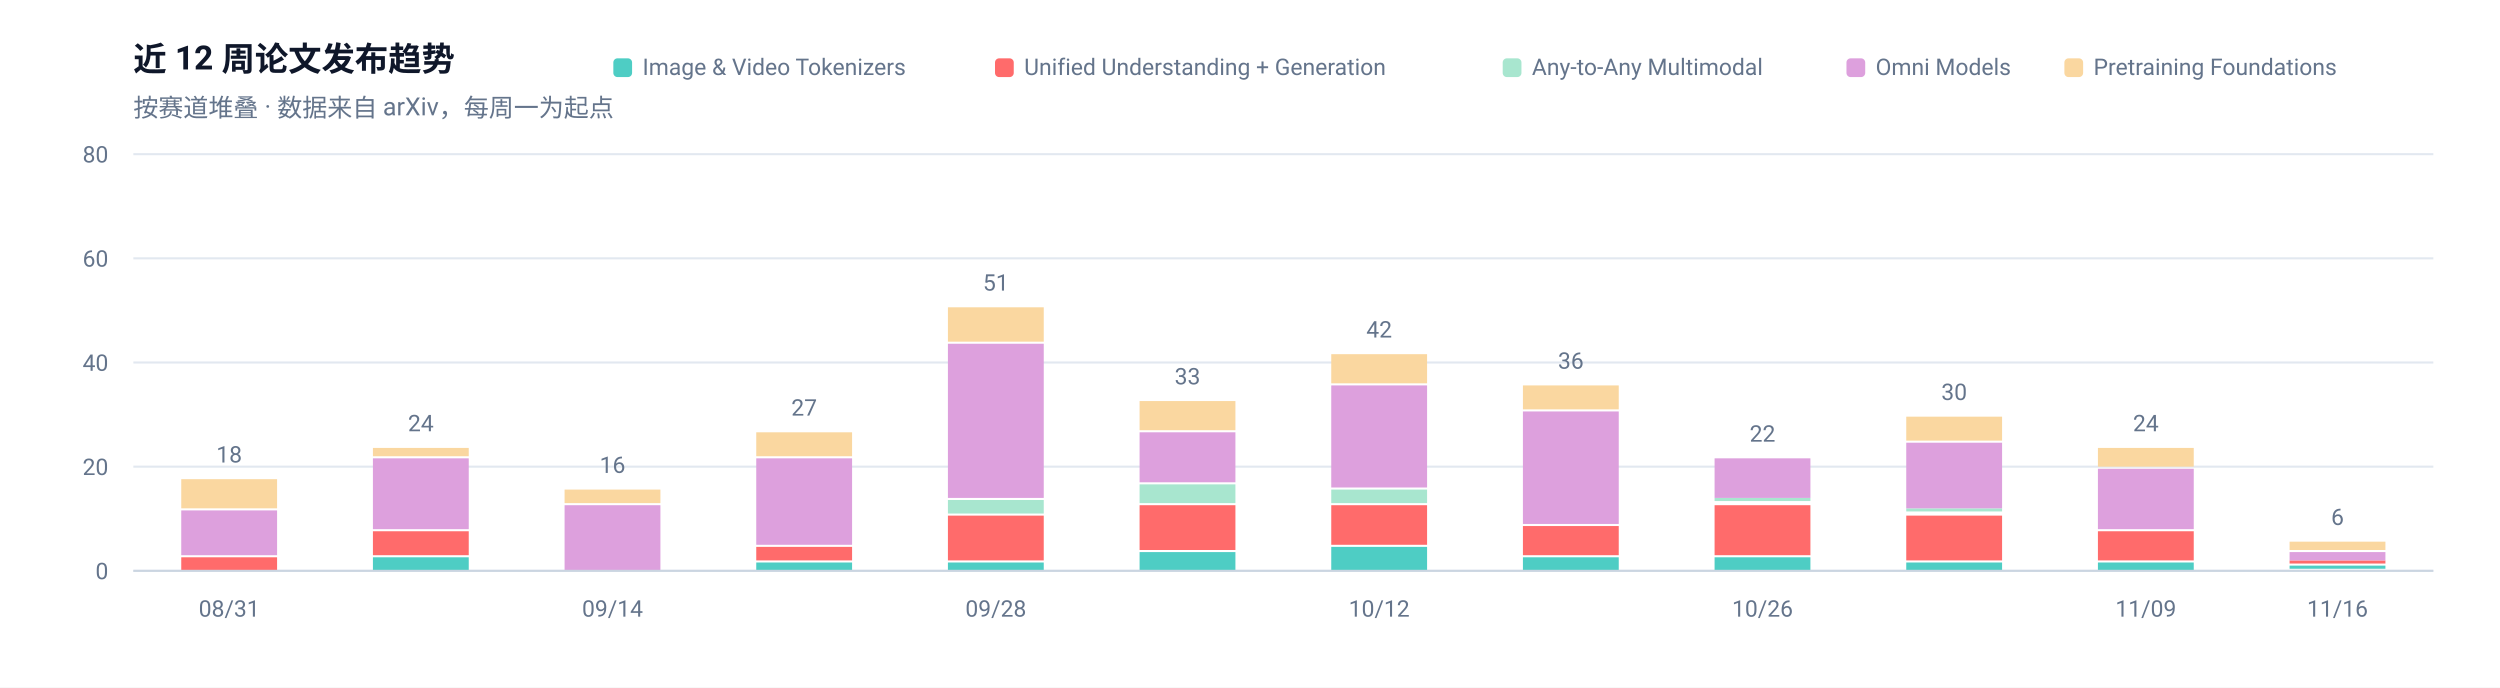
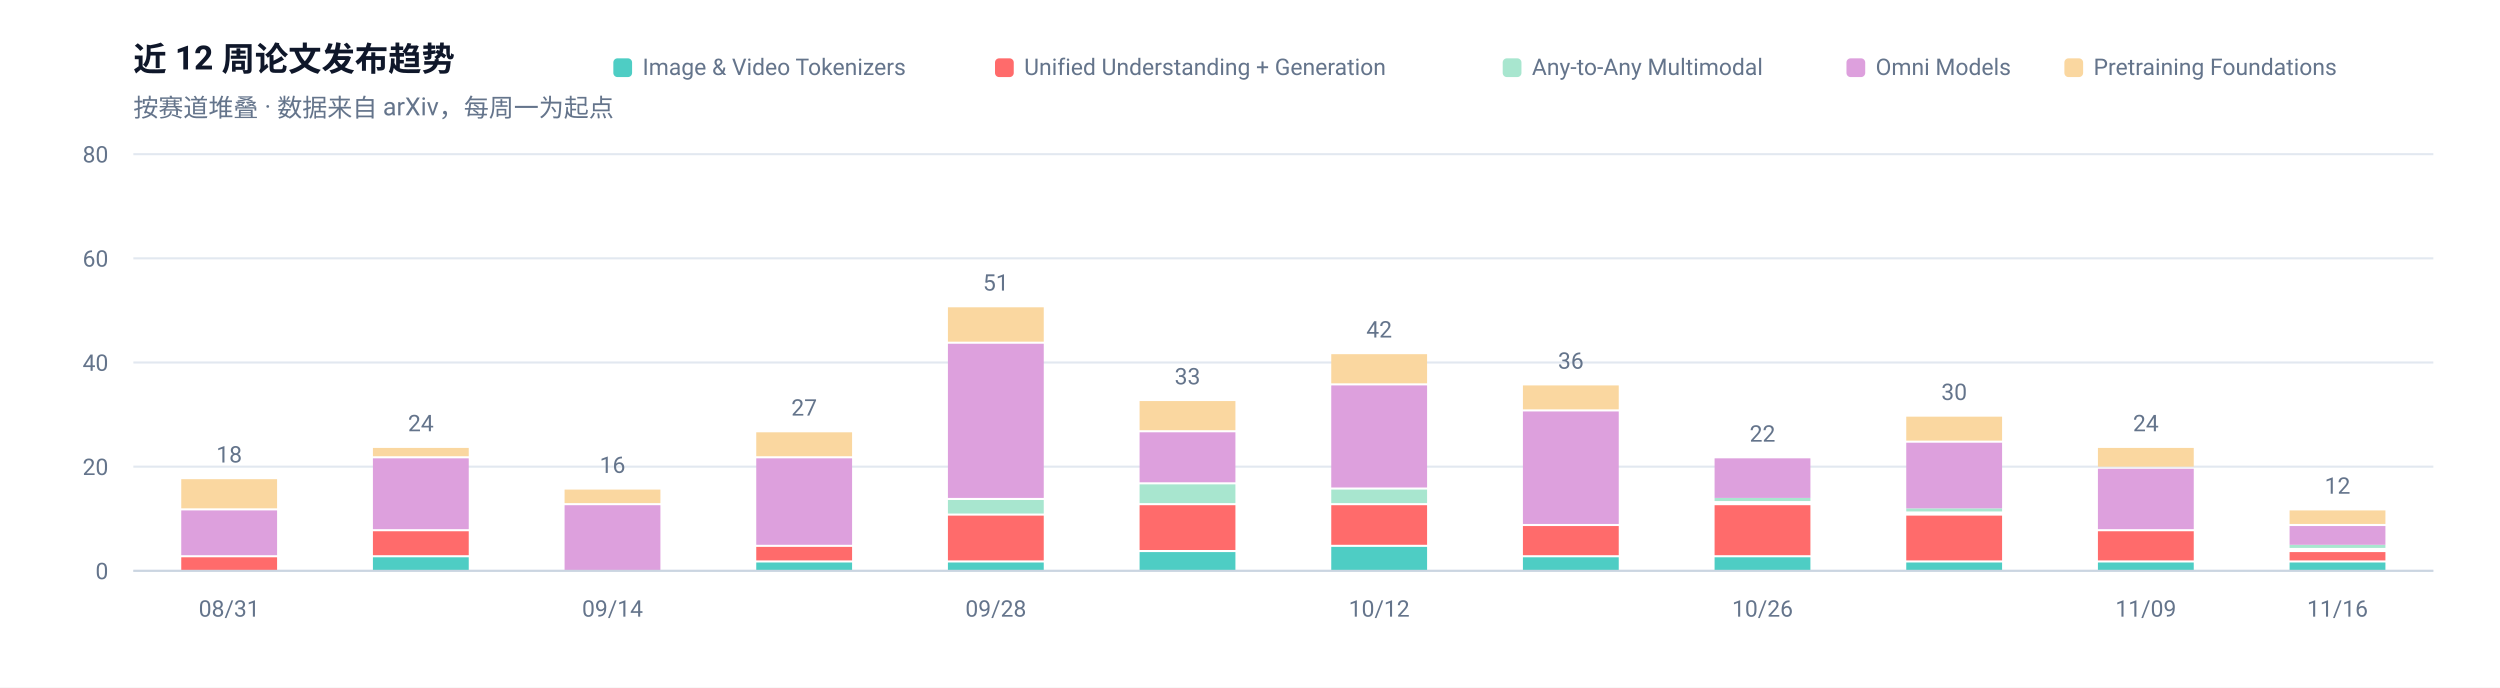
<svg xmlns="http://www.w3.org/2000/svg" width="1200" height="330" viewBox="0 0 1200 330" role="img" aria-label="近 12 周论文发布趋势">
  <rect width="1200" height="330" fill="#FFFFFF" />
  <g font-family="-apple-system, BlinkMacSystemFont, 'Segoe UI', 'Noto Sans SC', 'PingFang SC', 'Microsoft YaHei', Roboto, sans-serif">
    <text x="64" y="34" font-size="16" font-weight="600" fill="#0F172A">近 12 周论文发布趋势</text>
    <text x="64" y="56" font-size="12" fill="#64748B">按赛道堆叠 · 数据来自 arXiv，每周一为起点</text>
    <line x1="64" y1="274.0" x2="1168" y2="274.0" stroke="#E2E8F0" stroke-width="1" />
    <text x="52" y="278.0" font-size="11" text-anchor="end" fill="#64748B">0</text>
    <line x1="64" y1="224.0" x2="1168" y2="224.0" stroke="#E2E8F0" stroke-width="1" />
    <text x="52" y="228.0" font-size="11" text-anchor="end" fill="#64748B">20</text>
    <line x1="64" y1="174.0" x2="1168" y2="174.0" stroke="#E2E8F0" stroke-width="1" />
    <text x="52" y="178.0" font-size="11" text-anchor="end" fill="#64748B">40</text>
    <line x1="64" y1="124.0" x2="1168" y2="124.0" stroke="#E2E8F0" stroke-width="1" />
    <text x="52" y="128.0" font-size="11" text-anchor="end" fill="#64748B">60</text>
    <line x1="64" y1="74.0" x2="1168" y2="74.0" stroke="#E2E8F0" stroke-width="1" />
    <text x="52" y="78.0" font-size="11" text-anchor="end" fill="#64748B">80</text>
    <rect x="87.0" y="267.5" width="46.0" height="6.5" fill="#FF6B6B" />
    <rect x="87.0" y="245.0" width="46.0" height="21.5" fill="#DDA0DD" />
    <rect x="87.0" y="230.0" width="46.0" height="14.0" fill="#FAD7A0" />
    <text x="110.0" y="222.0" font-size="11" text-anchor="middle" fill="#64748B">18</text>
    <text x="110.0" y="296" font-size="11" text-anchor="middle" fill="#64748B">08/31</text>
    <rect x="179.0" y="267.5" width="46.0" height="6.5" fill="#4ECDC4" />
    <rect x="179.0" y="255.0" width="46.0" height="11.5" fill="#FF6B6B" />
    <rect x="179.0" y="220.0" width="46.0" height="34.0" fill="#DDA0DD" />
    <rect x="179.0" y="215.0" width="46.0" height="4.0" fill="#FAD7A0" />
    <text x="202.0" y="207.0" font-size="11" text-anchor="middle" fill="#64748B">24</text>
    <rect x="271.0" y="242.5" width="46.0" height="31.5" fill="#DDA0DD" />
    <rect x="271.0" y="235.0" width="46.0" height="6.5" fill="#FAD7A0" />
    <text x="294.0" y="227.0" font-size="11" text-anchor="middle" fill="#64748B">16</text>
    <text x="294.0" y="296" font-size="11" text-anchor="middle" fill="#64748B">09/14</text>
    <rect x="363.0" y="270.0" width="46.0" height="4.0" fill="#4ECDC4" />
    <rect x="363.0" y="262.5" width="46.0" height="6.5" fill="#FF6B6B" />
    <rect x="363.0" y="220.0" width="46.0" height="41.5" fill="#DDA0DD" />
    <rect x="363.0" y="207.5" width="46.0" height="11.5" fill="#FAD7A0" />
    <text x="386.0" y="199.5" font-size="11" text-anchor="middle" fill="#64748B">27</text>
    <rect x="455.0" y="270.0" width="46.0" height="4.0" fill="#4ECDC4" />
    <rect x="455.0" y="247.5" width="46.0" height="21.5" fill="#FF6B6B" />
    <rect x="455.0" y="240.0" width="46.0" height="6.5" fill="#A8E6CF" />
    <rect x="455.0" y="165.0" width="46.0" height="74.0" fill="#DDA0DD" />
    <rect x="455.0" y="147.5" width="46.0" height="16.5" fill="#FAD7A0" />
    <text x="478.0" y="139.5" font-size="11" text-anchor="middle" fill="#64748B">51</text>
    <text x="478.0" y="296" font-size="11" text-anchor="middle" fill="#64748B">09/28</text>
    <rect x="547.0" y="265.0" width="46.0" height="9.0" fill="#4ECDC4" />
    <rect x="547.0" y="242.5" width="46.0" height="21.5" fill="#FF6B6B" />
    <rect x="547.0" y="232.5" width="46.0" height="9.0" fill="#A8E6CF" />
    <rect x="547.0" y="207.5" width="46.0" height="24.0" fill="#DDA0DD" />
    <rect x="547.0" y="192.5" width="46.0" height="14.0" fill="#FAD7A0" />
    <text x="570.0" y="184.5" font-size="11" text-anchor="middle" fill="#64748B">33</text>
    <rect x="639.0" y="262.5" width="46.0" height="11.5" fill="#4ECDC4" />
    <rect x="639.0" y="242.5" width="46.0" height="19.0" fill="#FF6B6B" />
    <rect x="639.0" y="235.0" width="46.0" height="6.5" fill="#A8E6CF" />
    <rect x="639.0" y="185.0" width="46.0" height="49.0" fill="#DDA0DD" />
    <rect x="639.0" y="170.0" width="46.0" height="14.0" fill="#FAD7A0" />
    <text x="662.0" y="162.0" font-size="11" text-anchor="middle" fill="#64748B">42</text>
    <text x="662.0" y="296" font-size="11" text-anchor="middle" fill="#64748B">10/12</text>
    <rect x="731.0" y="267.5" width="46.0" height="6.5" fill="#4ECDC4" />
    <rect x="731.0" y="252.5" width="46.0" height="14.0" fill="#FF6B6B" />
    <rect x="731.0" y="197.5" width="46.0" height="54.0" fill="#DDA0DD" />
    <rect x="731.0" y="185.0" width="46.0" height="11.5" fill="#FAD7A0" />
    <text x="754.0" y="177.0" font-size="11" text-anchor="middle" fill="#64748B">36</text>
    <rect x="823.0" y="267.5" width="46.0" height="6.5" fill="#4ECDC4" />
    <rect x="823.0" y="242.5" width="46.0" height="24.0" fill="#FF6B6B" />
    <rect x="823.0" y="239.0" width="46.0" height="1.5" fill="#A8E6CF" />
    <rect x="823.0" y="220.0" width="46.0" height="19.0" fill="#DDA0DD" />
    <text x="846.0" y="212.0" font-size="11" text-anchor="middle" fill="#64748B">22</text>
    <text x="846.0" y="296" font-size="11" text-anchor="middle" fill="#64748B">10/26</text>
    <rect x="915.0" y="270.0" width="46.0" height="4.0" fill="#4ECDC4" />
    <rect x="915.0" y="247.5" width="46.0" height="21.5" fill="#FF6B6B" />
    <rect x="915.0" y="244.0" width="46.0" height="1.5" fill="#A8E6CF" />
    <rect x="915.0" y="212.5" width="46.0" height="31.5" fill="#DDA0DD" />
    <rect x="915.0" y="200.0" width="46.0" height="11.5" fill="#FAD7A0" />
    <text x="938.0" y="192.0" font-size="11" text-anchor="middle" fill="#64748B">30</text>
    <rect x="1007.0" y="270.0" width="46.0" height="4.0" fill="#4ECDC4" />
    <rect x="1007.0" y="255.0" width="46.0" height="14.0" fill="#FF6B6B" />
    <rect x="1007.0" y="225.0" width="46.0" height="29.0" fill="#DDA0DD" />
    <rect x="1007.0" y="215.0" width="46.0" height="9.0" fill="#FAD7A0" />
    <text x="1030.0" y="207.0" font-size="11" text-anchor="middle" fill="#64748B">24</text>
    <text x="1030.0" y="296" font-size="11" text-anchor="middle" fill="#64748B">11/09</text>
-     <rect x="1099.0" y="271.5" width="46.0" height="1.5" fill="#4ECDC4" />
-     <rect x="1099.0" y="269.0" width="46.0" height="1.5" fill="#FF6B6B" />
-     <rect x="1099.0" y="265.0" width="46.0" height="4.0" fill="#DDA0DD" />
-     <rect x="1099.0" y="260.0" width="46.0" height="4.0" fill="#FAD7A0" />
-     <text x="1122.0" y="252.0" font-size="11" text-anchor="middle" fill="#64748B">6</text>
+     <rect x="1099.0" y="270.0" width="46.0" height="4.0" fill="#4ECDC4" />
+     <rect x="1099.0" y="265.0" width="46.0" height="4.0" fill="#FF6B6B" />
+     <rect x="1099.0" y="261.5" width="46.0" height="1.5" fill="#A8E6CF" />
+     <rect x="1099.0" y="252.5" width="46.0" height="9.0" fill="#DDA0DD" />
+     <rect x="1099.0" y="245.0" width="46.0" height="6.5" fill="#FAD7A0" />
+     <text x="1122.0" y="237.0" font-size="11" text-anchor="middle" fill="#64748B">12</text>
    <text x="1122.0" y="296" font-size="11" text-anchor="middle" fill="#64748B">11/16</text>
    <line x1="64" y1="274" x2="1168" y2="274" stroke="#CBD5E1" stroke-width="1" />
    <rect x="990.9" y="28" width="9" height="9" rx="2" fill="#FAD7A0" />
    <text x="1004.9" y="36" font-size="11" fill="#64748B">Pretraining Foundations</text>
    <rect x="886.3" y="28" width="9" height="9" rx="2" fill="#DDA0DD" />
    <text x="900.3" y="36" font-size="11" fill="#64748B">Omni Models</text>
    <rect x="721.3" y="28" width="9" height="9" rx="2" fill="#A8E6CF" />
    <text x="735.3" y="36" font-size="11" fill="#64748B">Any-to-Any Multimodal</text>
    <rect x="477.6" y="28" width="9" height="9" rx="2" fill="#FF6B6B" />
    <text x="491.6" y="36" font-size="11" fill="#64748B">Unified Understanding + Generation</text>
    <rect x="294.4" y="28" width="9" height="9" rx="2" fill="#4ECDC4" />
    <text x="308.4" y="36" font-size="11" fill="#64748B">Image &amp; Video Tokenizers</text>
  </g>
</svg>
